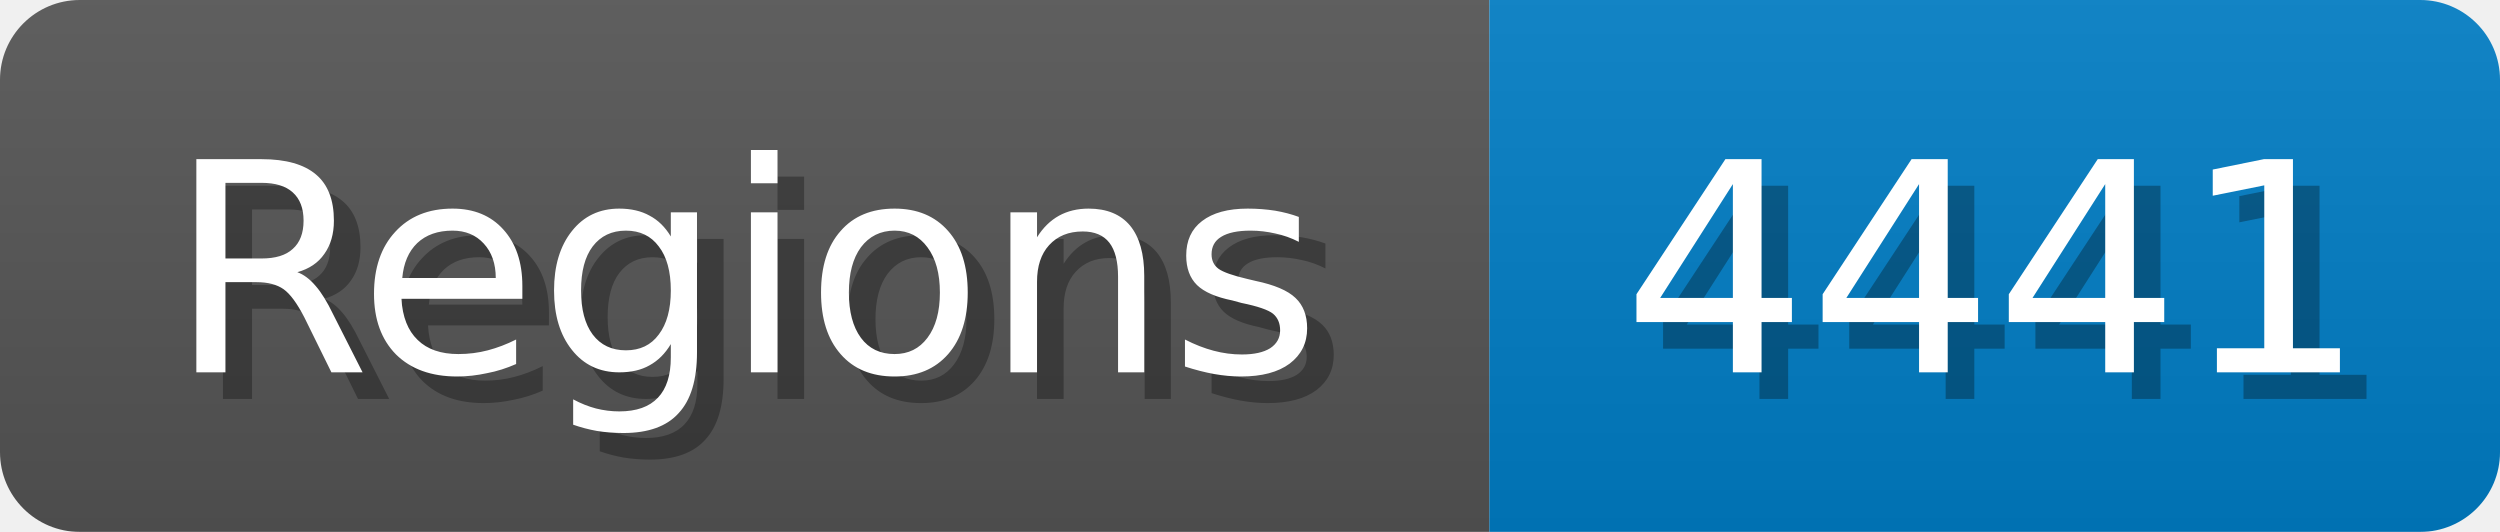
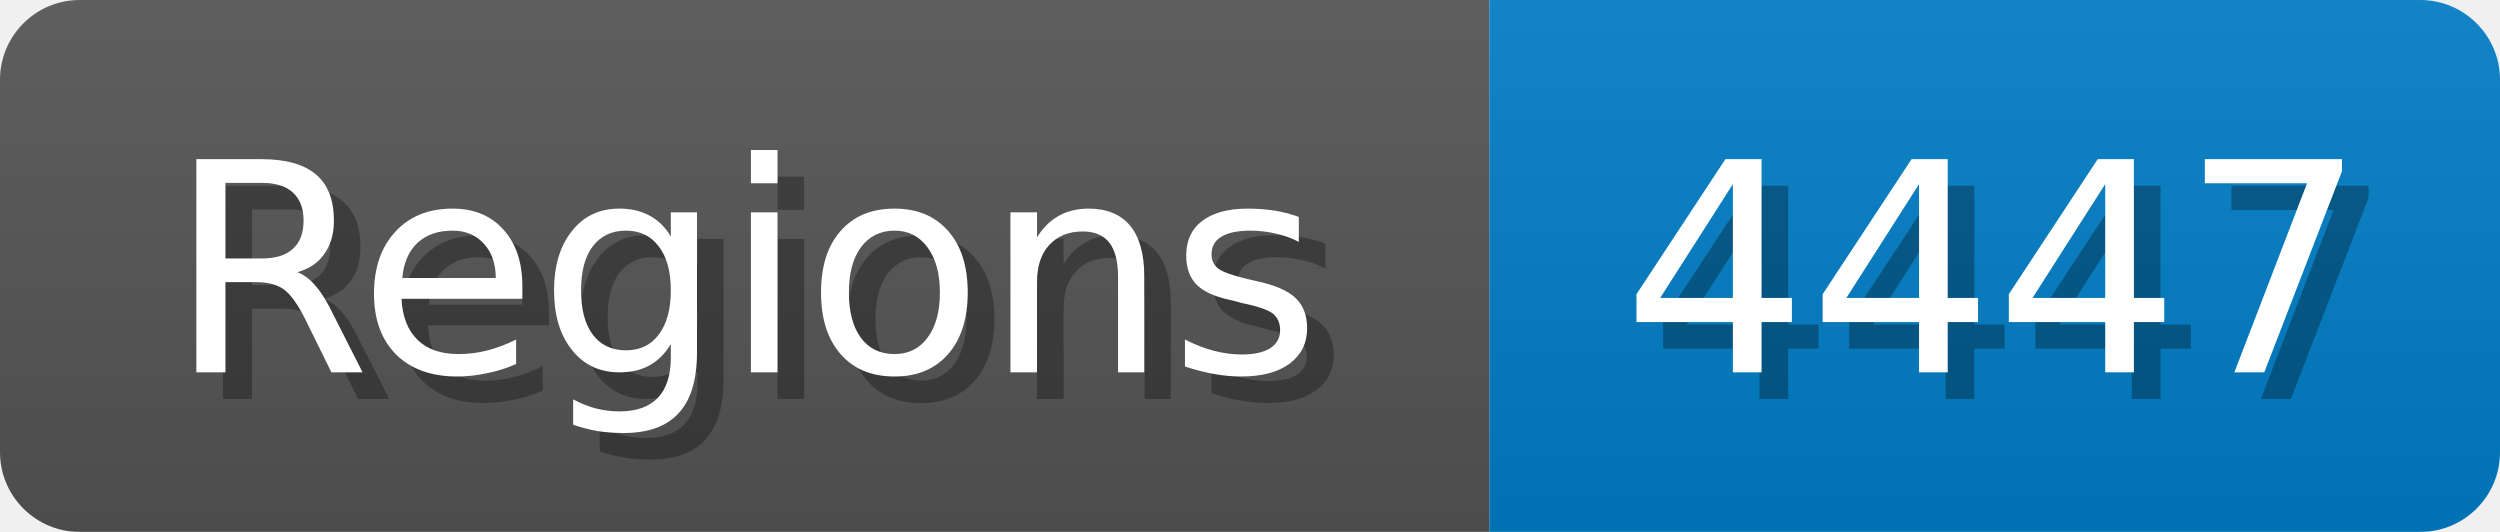
<svg xmlns="http://www.w3.org/2000/svg" width="94" height="20">
  <linearGradient id="b" x2="0" y2="100%">
    <stop offset="0" stop-color="#bbb" stop-opacity=".1" />
    <stop offset="1" stop-opacity=".1" />
  </linearGradient>
  <mask id="anybadge_1">
    <rect width="94" height="20" rx="3" fill="#fff" />
  </mask>
  <g mask="url(#anybadge_1)">
    <path fill="#555" d="M0 0h56v20H0z" />
    <path fill="#007ec6" d="M56 0h38v20H56z" />
    <path fill="url(#b)" d="M0 0h94v20H0z" />
  </g>
  <g fill="#fff" text-anchor="middle" font-family="DejaVu Sans,Verdana,Geneva,sans-serif" font-size="11">
    <text x="29.0" y="15" fill="#010101" fill-opacity=".3">Regions</text>
    <text x="28.0" y="14">Regions</text>
  </g>
  <g fill="#fff" text-anchor="middle" font-family="DejaVu Sans,Verdana,Geneva,sans-serif" font-size="11">
-     <text x="76.0" y="15" fill="#010101" fill-opacity=".3">4441</text>
-     <text x="75.0" y="14">4441</text>
+     <text x="76.0" y="15" fill="#010101" fill-opacity=".3">4447</text>
+     <text x="75.0" y="14">4447</text>
  </g>
</svg>
